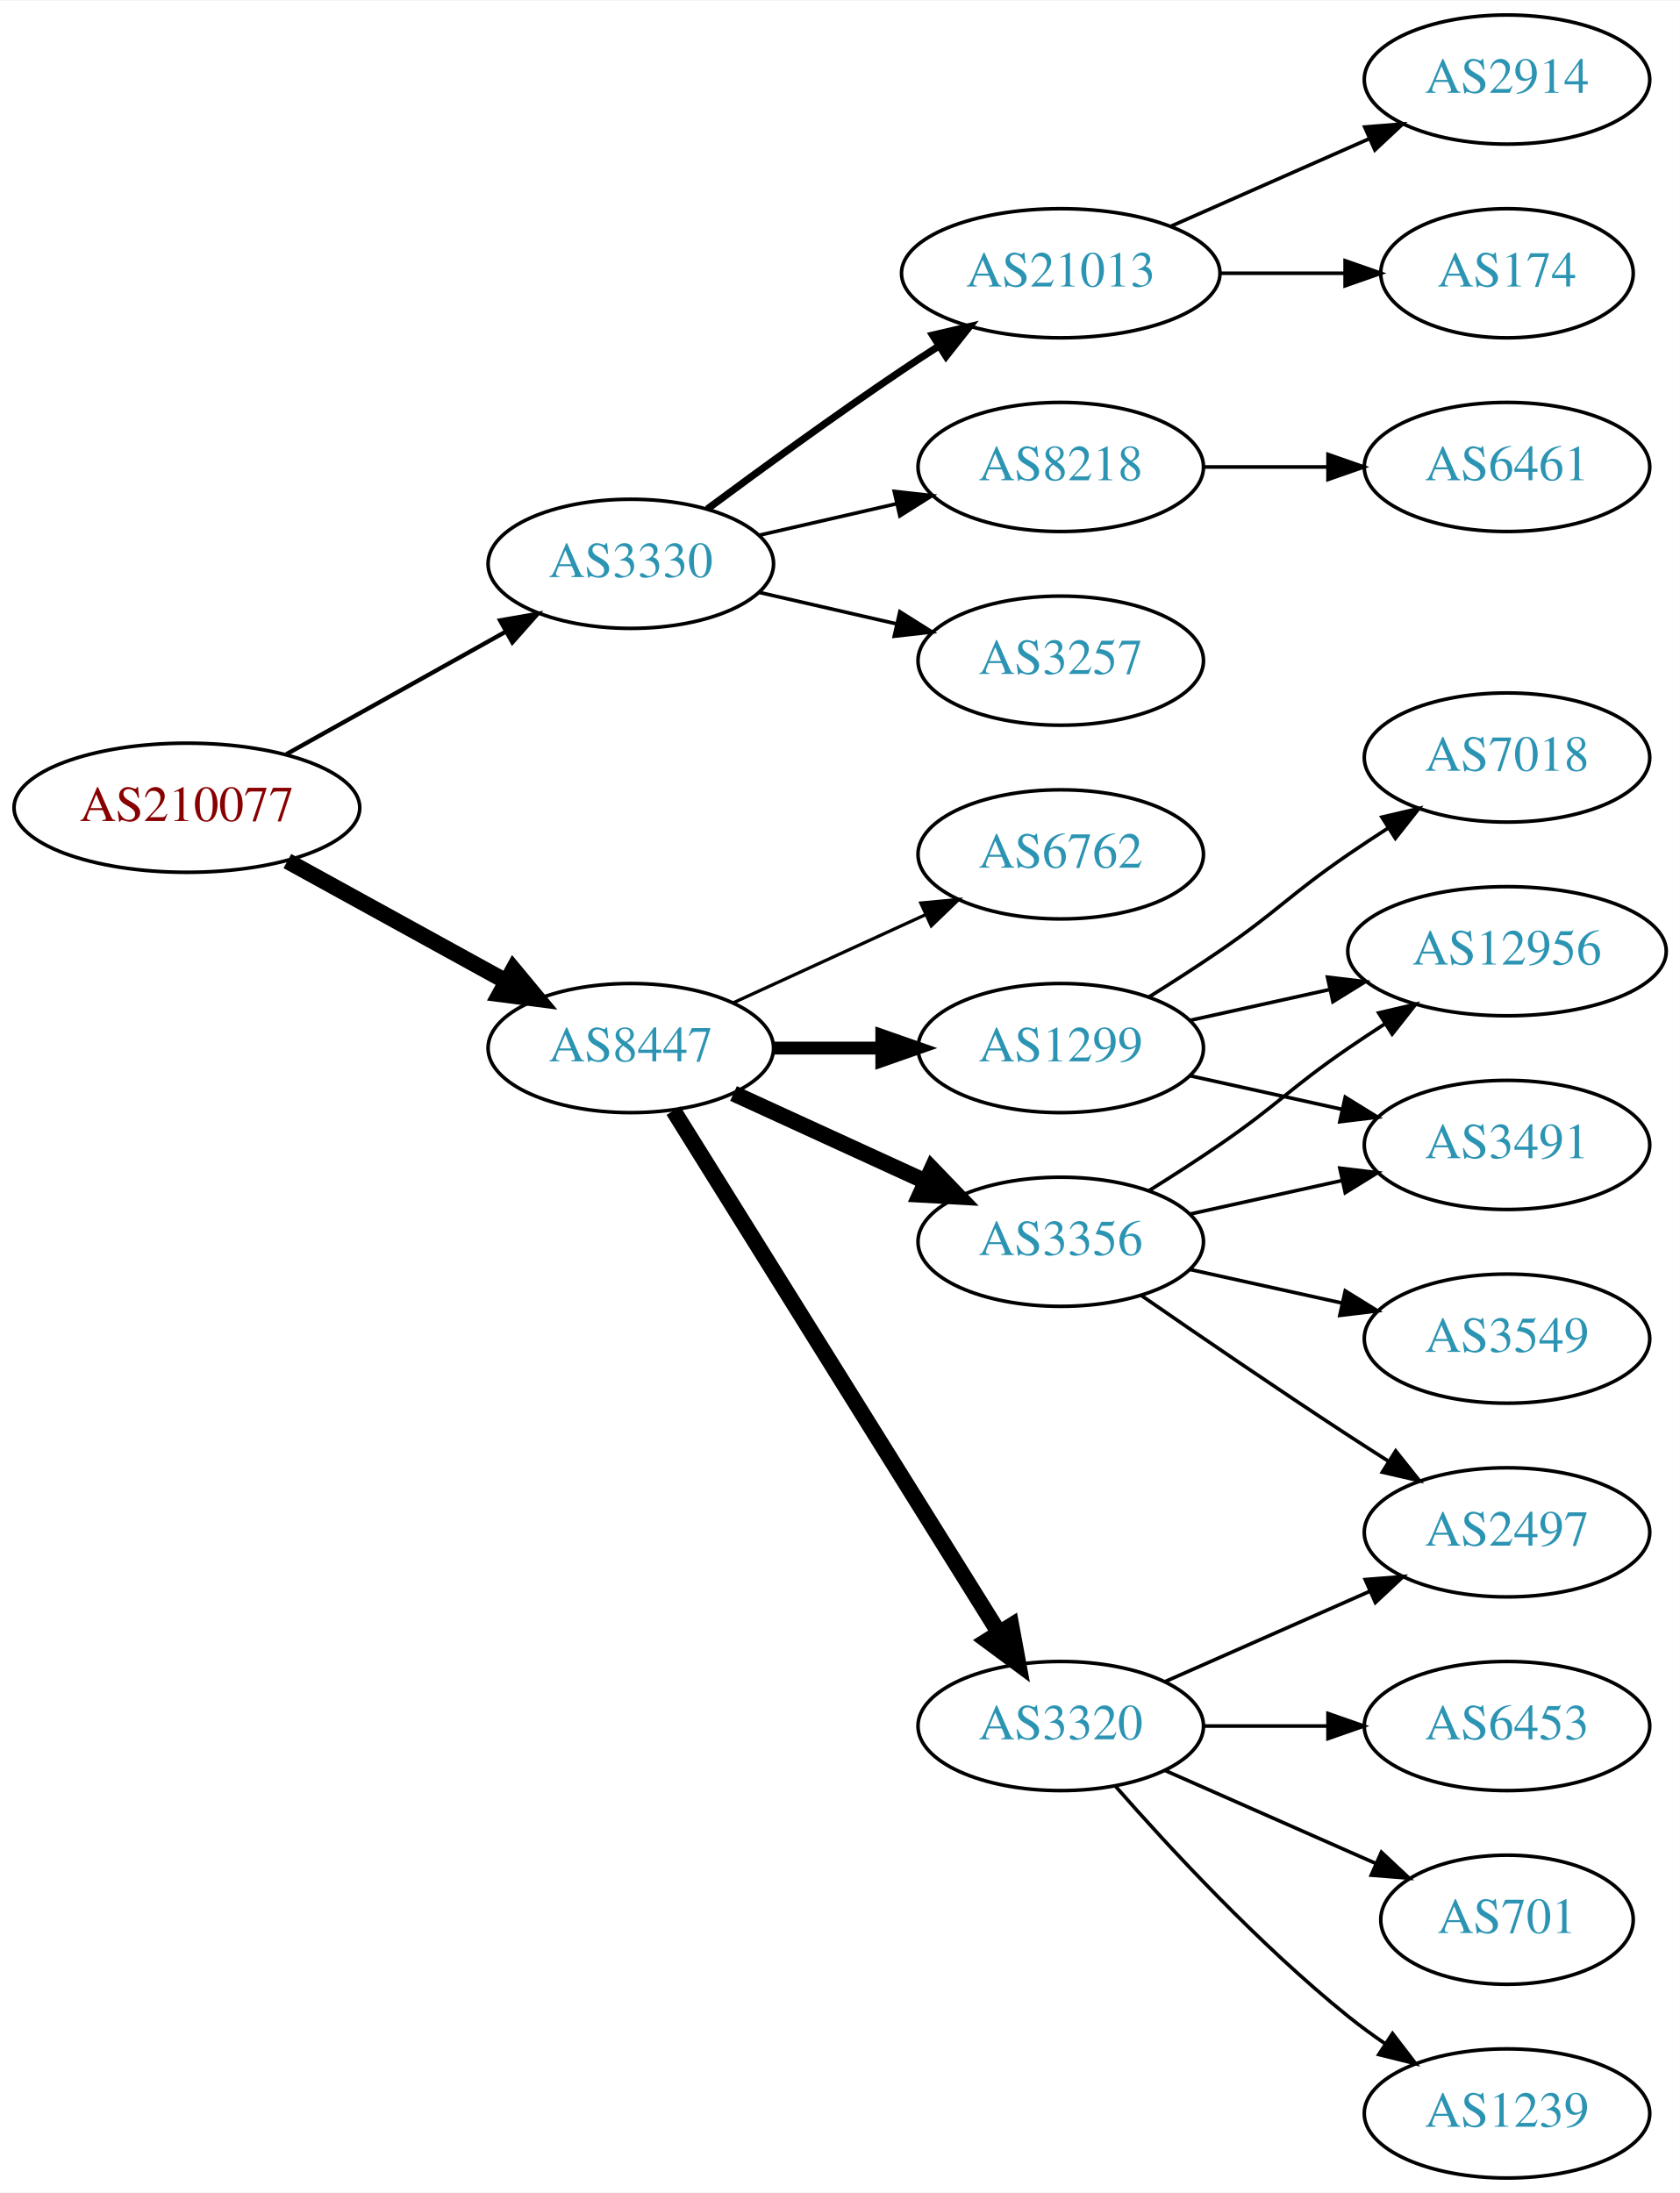
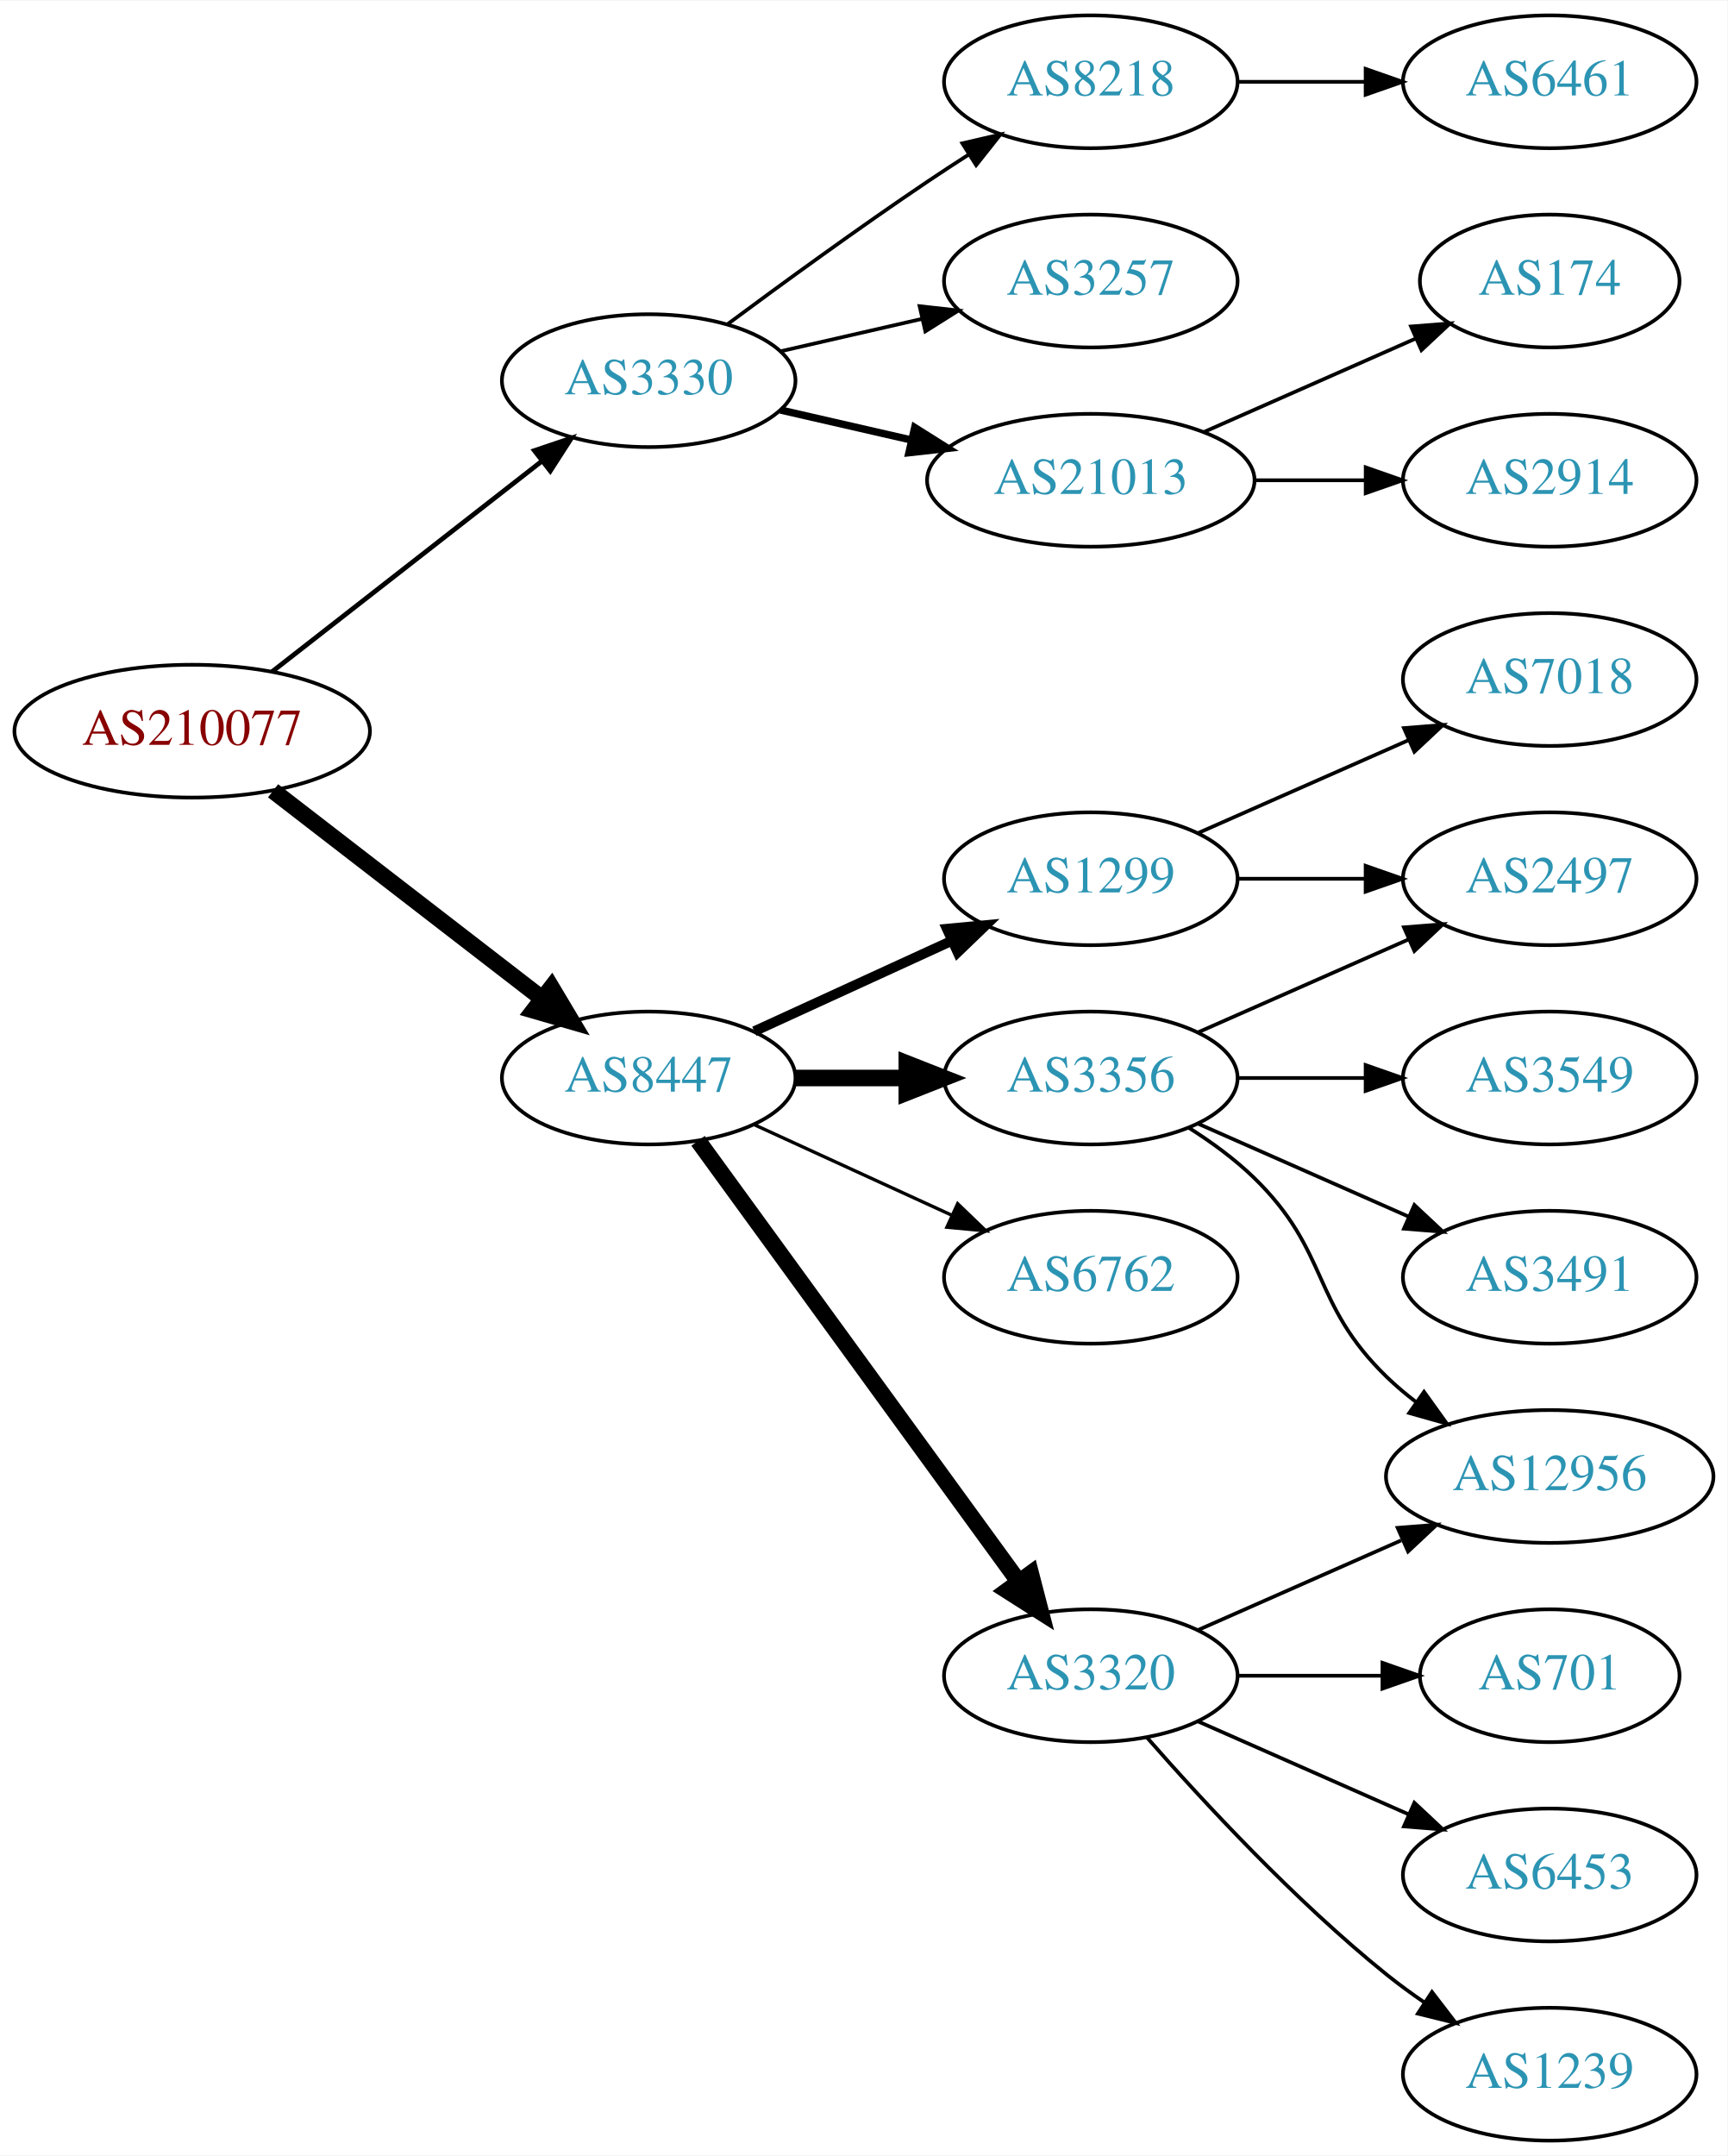
- <svg xmlns="http://www.w3.org/2000/svg" xmlns:xlink="http://www.w3.org/1999/xlink" width="468pt" height="611pt" viewBox="0.00 0.00 468.27 611.00">
-   <g id="graph0" class="graph" transform="scale(1 1) rotate(0) translate(4 607)">
-     <polygon fill="white" stroke="none" points="-4,4 -4,-607 464.269,-607 464.269,4 -4,4" />
+ <svg xmlns="http://www.w3.org/2000/svg" xmlns:xlink="http://www.w3.org/1999/xlink" width="468pt" height="584pt" viewBox="0.00 0.00 468.27 584.00">
+   <g id="graph0" class="graph" transform="scale(1 1) rotate(0) translate(4 580)">
+     <polygon fill="white" stroke="none" points="-4,4 -4,-580 464.269,-580 464.269,4 -4,4" />
    <g id="node1" class="node">
      <g id="a_node1">
        <a xlink:href="/asn/210077" xlink:title="AS210077 ~ Treibacher Industrie AG [AT]">
          <ellipse fill="#ffffff" stroke="black" cx="48.096" cy="-382" rx="48.192" ry="18" />
          <text text-anchor="middle" x="48.096" y="-378.3" font-family="Times,serif" font-size="14.00" fill="#880000">AS210077</text>
        </a>
      </g>
    </g>
    <g id="node2" class="node">
      <g id="a_node2">
        <a xlink:href="/asn/3330" xlink:title="AS3330 ~ Vienna, Austria [AT]">
-           <ellipse fill="#ffffff" stroke="black" cx="171.838" cy="-450" rx="39.794" ry="18" />
-           <text text-anchor="middle" x="171.838" y="-446.3" font-family="Times,serif" font-size="14.00" fill="#2c94b3">AS3330</text>
+           <ellipse fill="#ffffff" stroke="black" cx="171.838" cy="-477" rx="39.794" ry="18" />
+           <text text-anchor="middle" x="171.838" y="-473.3" font-family="Times,serif" font-size="14.00" fill="#2c94b3">AS3330</text>
        </a>
      </g>
    </g>
    <g id="edge1" class="edge">
-       <path fill="none" stroke="black" stroke-width="1.2" d="M75.813,-396.923C93.819,-406.981 117.721,-420.331 137.048,-431.126" />
-       <polygon fill="black" stroke="black" stroke-width="1.2" points="135.407,-434.219 145.845,-436.04 138.821,-428.108 135.407,-434.219" />
+       <path fill="none" stroke="black" stroke-width="1.286" d="M69.748,-398.115C89.839,-413.794 120.512,-437.729 142.802,-455.122" />
+       <polygon fill="black" stroke="black" stroke-width="1.286" points="140.857,-458.045 150.894,-461.437 145.164,-452.526 140.857,-458.045" />
    </g>
    <g id="node3" class="node">
      <g id="a_node3">
        <a xlink:href="/asn/8447" xlink:title="AS8447 ~ A1 Telekom Austria AG [AT]">
-           <ellipse fill="#ffffff" stroke="black" cx="171.838" cy="-315" rx="39.794" ry="18" />
-           <text text-anchor="middle" x="171.838" y="-311.3" font-family="Times,serif" font-size="14.00" fill="#2c94b3">AS8447</text>
+           <ellipse fill="#ffffff" stroke="black" cx="171.838" cy="-288" rx="39.794" ry="18" />
+           <text text-anchor="middle" x="171.838" y="-284.3" font-family="Times,serif" font-size="14.00" fill="#2c94b3">AS8447</text>
        </a>
      </g>
    </g>
    <g id="edge2" class="edge">
-       <path fill="none" stroke="black" stroke-width="4.5" d="M76.114,-367.131C94.054,-357.258 117.746,-344.219 136.947,-333.652" />
-       <polygon fill="black" stroke="black" stroke-width="4.5" points="139.105,-336.958 145.968,-328.687 135.308,-330.059 139.105,-336.958" />
+       <path fill="none" stroke="black" stroke-width="4.5" d="M70.024,-365.841C90.158,-350.295 120.732,-326.688 142.93,-309.548" />
+       <polygon fill="black" stroke="black" stroke-width="4.5" points="145.48,-312.554 150.989,-303.326 140.667,-306.321 145.48,-312.554" />
    </g>
    <g id="node4" class="node">
      <g id="a_node4">
-         <a xlink:href="/asn/21013" xlink:title="AS21013 ~ Wels, AT [AT]">
-           <ellipse fill="#ffffff" stroke="black" cx="291.681" cy="-531" rx="44.393" ry="18" />
-           <text text-anchor="middle" x="291.681" y="-527.3" font-family="Times,serif" font-size="14.00" fill="#2c94b3">AS21013</text>
+         <a xlink:href="/asn/3257" xlink:title="AS3257 ~ GTT [DE]">
+           <ellipse fill="#ffffff" stroke="black" cx="291.681" cy="-504" rx="39.794" ry="18" />
+           <text text-anchor="middle" x="291.681" y="-500.3" font-family="Times,serif" font-size="14.00" fill="#2c94b3">AS3257</text>
        </a>
      </g>
    </g>
    <g id="edge3" class="edge">
-       <path fill="none" stroke="black" stroke-width="2" d="M193.168,-465.277C208.031,-476.304 228.775,-491.407 247.484,-504 250.774,-506.215 254.237,-508.482 257.711,-510.715" />
-       <polygon fill="black" stroke="black" stroke-width="2" points="255.959,-513.748 266.279,-516.148 259.708,-507.837 255.959,-513.748" />
+       <path fill="none" stroke="black" d="M207.557,-484.955C219.557,-487.704 233.178,-490.825 245.871,-493.733" />
+       <polygon fill="black" stroke="black" points="245.273,-497.187 255.802,-496.009 246.836,-490.364 245.273,-497.187" />
    </g>
    <g id="node5" class="node">
      <g id="a_node5">
-         <a xlink:href="/asn/8218" xlink:title="AS8218 ~ legacy Neotelecoms [FR]">
-           <ellipse fill="#ffffff" stroke="black" cx="291.681" cy="-477" rx="39.794" ry="18" />
-           <text text-anchor="middle" x="291.681" y="-473.3" font-family="Times,serif" font-size="14.00" fill="#2c94b3">AS8218</text>
+         <a xlink:href="/asn/21013" xlink:title="AS21013 ~ Wels, AT [AT]">
+           <ellipse fill="#ffffff" stroke="black" cx="291.681" cy="-450" rx="44.393" ry="18" />
+           <text text-anchor="middle" x="291.681" y="-446.3" font-family="Times,serif" font-size="14.00" fill="#2c94b3">AS21013</text>
        </a>
      </g>
    </g>
    <g id="edge4" class="edge">
-       <path fill="none" stroke="black" d="M207.557,-457.955C219.557,-460.704 233.178,-463.825 245.871,-466.733" />
-       <polygon fill="black" stroke="black" points="245.273,-470.187 255.802,-469.009 246.836,-463.364 245.273,-470.187" />
+       <path fill="none" stroke="black" stroke-width="2" d="M207.557,-469.045C218.696,-466.493 231.231,-463.621 243.124,-460.896" />
+       <polygon fill="black" stroke="black" stroke-width="2" points="243.953,-464.297 252.918,-458.652 242.389,-457.474 243.953,-464.297" />
    </g>
    <g id="node6" class="node">
      <g id="a_node6">
-         <a xlink:href="/asn/3257" xlink:title="AS3257 ~ GTT [DE]">
-           <ellipse fill="#ffffff" stroke="black" cx="291.681" cy="-423" rx="39.794" ry="18" />
-           <text text-anchor="middle" x="291.681" y="-419.3" font-family="Times,serif" font-size="14.00" fill="#2c94b3">AS3257</text>
+         <a xlink:href="/asn/8218" xlink:title="AS8218 ~ legacy Neotelecoms [FR]">
+           <ellipse fill="#ffffff" stroke="black" cx="291.681" cy="-558" rx="39.794" ry="18" />
+           <text text-anchor="middle" x="291.681" y="-554.3" font-family="Times,serif" font-size="14.00" fill="#2c94b3">AS8218</text>
        </a>
      </g>
    </g>
    <g id="edge5" class="edge">
-       <path fill="none" stroke="black" d="M207.557,-442.045C219.557,-439.296 233.178,-436.175 245.871,-433.267" />
-       <polygon fill="black" stroke="black" points="246.836,-436.636 255.802,-430.991 245.273,-429.813 246.836,-436.636" />
+       <path fill="none" stroke="black" d="M193.168,-492.277C208.031,-503.304 228.775,-518.407 247.484,-531 251.033,-533.389 254.784,-535.839 258.532,-538.242" />
+       <polygon fill="black" stroke="black" points="256.858,-541.325 267.181,-543.712 260.6,-535.409 256.858,-541.325" />
    </g>
    <g id="node10" class="node">
      <g id="a_node10">
-         <a xlink:href="/asn/3356" xlink:title="AS3356 ~ Level 3 Parent, LLC [US]">
-           <ellipse fill="#ffffff" stroke="black" cx="291.681" cy="-261" rx="39.794" ry="18" />
-           <text text-anchor="middle" x="291.681" y="-257.3" font-family="Times,serif" font-size="14.00" fill="#2c94b3">AS3356</text>
+         <a xlink:href="/asn/3320" xlink:title="AS3320 ~ DTAG [DE]">
+           <ellipse fill="#ffffff" stroke="black" cx="291.681" cy="-126" rx="39.794" ry="18" />
+           <text text-anchor="middle" x="291.681" y="-122.3" font-family="Times,serif" font-size="14.00" fill="#2c94b3">AS3320</text>
        </a>
      </g>
    </g>
    <g id="edge9" class="edge">
-       <path fill="none" stroke="black" stroke-width="4.5" d="M200.467,-302.339C216.424,-295.027 236.694,-285.739 253.977,-277.819" />
-       <polygon fill="black" stroke="black" stroke-width="4.5" points="255.774,-281.327 263.225,-273.581 252.493,-274.168 255.774,-281.327" />
+       <path fill="none" stroke="black" stroke-width="4.5" d="M185.226,-270.969C205.948,-242.483 247.752,-185.015 272.039,-151.626" />
+       <polygon fill="black" stroke="black" stroke-width="4.5" points="275.405,-153.693 278.103,-143.29 269.037,-149.061 275.405,-153.693" />
    </g>
    <g id="node11" class="node">
      <g id="a_node11">
        <a xlink:href="/asn/1299" xlink:title="AS1299 ~ Telia Carrier [EU]">
-           <ellipse fill="#ffffff" stroke="black" cx="291.681" cy="-315" rx="39.794" ry="18" />
-           <text text-anchor="middle" x="291.681" y="-311.3" font-family="Times,serif" font-size="14.00" fill="#2c94b3">AS1299</text>
+           <ellipse fill="#ffffff" stroke="black" cx="291.681" cy="-342" rx="39.794" ry="18" />
+           <text text-anchor="middle" x="291.681" y="-338.3" font-family="Times,serif" font-size="14.00" fill="#2c94b3">AS1299</text>
        </a>
      </g>
    </g>
    <g id="edge10" class="edge">
-       <path fill="none" stroke="black" stroke-width="3.6" d="M211.751,-315C221.304,-315 231.654,-315 241.616,-315" />
-       <polygon fill="black" stroke="black" stroke-width="3.6" points="241.809,-318.5 251.809,-315 241.809,-311.5 241.809,-318.5" />
+       <path fill="none" stroke="black" stroke-width="2.7" d="M200.467,-300.661C216.424,-307.973 236.694,-317.261 253.977,-325.181" />
+       <polygon fill="black" stroke="black" stroke-width="2.7" points="252.676,-328.435 263.225,-329.419 255.592,-322.071 252.676,-328.435" />
    </g>
    <g id="node12" class="node">
      <g id="a_node12">
-         <a xlink:href="/asn/3320" xlink:title="AS3320 ~ DTAG [DE]">
-           <ellipse fill="#ffffff" stroke="black" cx="291.681" cy="-126" rx="39.794" ry="18" />
-           <text text-anchor="middle" x="291.681" y="-122.3" font-family="Times,serif" font-size="14.00" fill="#2c94b3">AS3320</text>
+         <a xlink:href="/asn/3356" xlink:title="AS3356 ~ Level 3 Parent, LLC [US]">
+           <ellipse fill="#ffffff" stroke="black" cx="291.681" cy="-288" rx="39.794" ry="18" />
+           <text text-anchor="middle" x="291.681" y="-284.3" font-family="Times,serif" font-size="14.00" fill="#2c94b3">AS3356</text>
        </a>
      </g>
    </g>
    <g id="edge11" class="edge">
-       <path fill="none" stroke="black" stroke-width="4.5" d="M183.713,-297.558C204.496,-264.225 249.957,-191.314 274.386,-152.134" />
-       <polygon fill="black" stroke="black" stroke-width="4.5" points="277.882,-153.969 279.832,-143.4 271.2,-149.802 277.882,-153.969" />
+       <path fill="none" stroke="black" stroke-width="4.5" d="M211.751,-288C221.304,-288 231.654,-288 241.616,-288" />
+       <polygon fill="black" stroke="black" stroke-width="4.5" points="241.809,-291.938 251.809,-288 241.809,-284.063 241.809,-291.938" />
    </g>
    <g id="node13" class="node">
      <g id="a_node13">
        <a xlink:href="/asn/6762" xlink:title="AS6762 ~ TELECOM ITALIA SPARKLE S.p.A. [IT]">
-           <ellipse fill="#ffffff" stroke="black" cx="291.681" cy="-369" rx="39.794" ry="18" />
-           <text text-anchor="middle" x="291.681" y="-365.3" font-family="Times,serif" font-size="14.00" fill="#2c94b3">AS6762</text>
+           <ellipse fill="#ffffff" stroke="black" cx="291.681" cy="-234" rx="39.794" ry="18" />
+           <text text-anchor="middle" x="291.681" y="-230.3" font-family="Times,serif" font-size="14.00" fill="#2c94b3">AS6762</text>
        </a>
      </g>
    </g>
    <g id="edge12" class="edge">
-       <path fill="none" stroke="black" stroke-width="0.9" d="M200.467,-327.661C216.424,-334.973 236.694,-344.261 253.977,-352.181" />
-       <polygon fill="black" stroke="black" stroke-width="0.9" points="252.676,-355.435 263.225,-356.419 255.592,-349.071 252.676,-355.435" />
+       <path fill="none" stroke="black" stroke-width="0.9" d="M200.467,-275.339C216.424,-268.027 236.694,-258.739 253.977,-250.819" />
+       <polygon fill="black" stroke="black" stroke-width="0.9" points="255.592,-253.929 263.225,-246.581 252.676,-247.565 255.592,-253.929" />
    </g>
    <g id="node7" class="node">
      <g id="a_node7">
-         <a xlink:href="/asn/2914" xlink:title="AS2914 ~ NTT America, Inc. [US]">
-           <ellipse fill="#ffffff" stroke="black" cx="416.073" cy="-585" rx="39.794" ry="18" />
-           <text text-anchor="middle" x="416.073" y="-581.3" font-family="Times,serif" font-size="14.00" fill="#2c94b3">AS2914</text>
+         <a xlink:href="/asn/174" xlink:title="AS174 ~ Cogent Communications [US]">
+           <ellipse fill="#ffffff" stroke="black" cx="416.073" cy="-504" rx="35.194" ry="18" />
+           <text text-anchor="middle" x="416.073" y="-500.3" font-family="Times,serif" font-size="14.00" fill="#2c94b3">AS174</text>
        </a>
      </g>
    </g>
    <g id="edge6" class="edge">
-       <path fill="none" stroke="black" d="M322.308,-544.072C338.903,-551.393 359.762,-560.597 377.496,-568.421" />
-       <polygon fill="black" stroke="black" points="376.417,-571.77 386.979,-572.605 379.243,-565.366 376.417,-571.77" />
+       <path fill="none" stroke="black" d="M322.308,-463.072C339.579,-470.692 361.47,-480.35 379.648,-488.371" />
+       <polygon fill="black" stroke="black" points="378.48,-491.68 389.042,-492.515 381.305,-485.276 378.48,-491.68" />
    </g>
    <g id="node8" class="node">
      <g id="a_node8">
-         <a xlink:href="/asn/174" xlink:title="AS174 ~ Cogent Communications [US]">
-           <ellipse fill="#ffffff" stroke="black" cx="416.073" cy="-531" rx="35.194" ry="18" />
-           <text text-anchor="middle" x="416.073" y="-527.3" font-family="Times,serif" font-size="14.00" fill="#2c94b3">AS174</text>
+         <a xlink:href="/asn/2914" xlink:title="AS2914 ~ NTT America, Inc. [US]">
+           <ellipse fill="#ffffff" stroke="black" cx="416.073" cy="-450" rx="39.794" ry="18" />
+           <text text-anchor="middle" x="416.073" y="-446.3" font-family="Times,serif" font-size="14.00" fill="#2c94b3">AS2914</text>
        </a>
      </g>
    </g>
    <g id="edge7" class="edge">
-       <path fill="none" stroke="black" d="M336.176,-531C347.434,-531 359.566,-531 370.859,-531" />
-       <polygon fill="black" stroke="black" points="370.947,-534.5 380.947,-531 370.947,-527.5 370.947,-534.5" />
+       <path fill="none" stroke="black" d="M336.176,-450C345.865,-450 356.202,-450 366.095,-450" />
+       <polygon fill="black" stroke="black" points="366.197,-453.5 376.197,-450 366.197,-446.5 366.197,-453.5" />
    </g>
    <g id="node9" class="node">
      <g id="a_node9">
        <a xlink:href="/asn/6461" xlink:title="AS6461 ~ Zayo Bandwidth [US]">
-           <ellipse fill="#ffffff" stroke="black" cx="416.073" cy="-477" rx="39.794" ry="18" />
-           <text text-anchor="middle" x="416.073" y="-473.3" font-family="Times,serif" font-size="14.00" fill="#2c94b3">AS6461</text>
+           <ellipse fill="#ffffff" stroke="black" cx="416.073" cy="-558" rx="39.794" ry="18" />
+           <text text-anchor="middle" x="416.073" y="-554.3" font-family="Times,serif" font-size="14.00" fill="#2c94b3">AS6461</text>
        </a>
      </g>
    </g>
    <g id="edge8" class="edge">
-       <path fill="none" stroke="black" d="M331.406,-477C342.344,-477 354.395,-477 365.861,-477" />
-       <polygon fill="black" stroke="black" points="366.179,-480.5 376.179,-477 366.179,-473.5 366.179,-480.5" />
+       <path fill="none" stroke="black" d="M331.406,-558C342.344,-558 354.395,-558 365.861,-558" />
+       <polygon fill="black" stroke="black" points="366.179,-561.5 376.179,-558 366.179,-554.5 366.179,-561.5" />
    </g>
    <g id="node14" class="node">
      <g id="a_node14">
-         <a xlink:href="/asn/3491" xlink:title="AS3491 ~ PCCW Global, Inc. [US]">
-           <ellipse fill="#ffffff" stroke="black" cx="416.073" cy="-288" rx="39.794" ry="18" />
-           <text text-anchor="middle" x="416.073" y="-284.3" font-family="Times,serif" font-size="14.00" fill="#2c94b3">AS3491</text>
-         </a>
-       </g>
-     </g>
-     <g id="edge16" class="edge">
-       <path fill="none" stroke="black" d="M327.753,-268.737C340.94,-271.646 356.12,-274.995 370.086,-278.076" />
-       <polygon fill="black" stroke="black" points="369.476,-281.525 379.995,-280.262 370.984,-274.69 369.476,-281.525" />
+         <a xlink:href="/asn/701" xlink:title="AS701 ~ UUNET [US]">
+           <ellipse fill="#ffffff" stroke="black" cx="416.073" cy="-126" rx="35.194" ry="18" />
+           <text text-anchor="middle" x="416.073" y="-122.3" font-family="Times,serif" font-size="14.00" fill="#2c94b3">AS701</text>
+         </a>
+       </g>
+     </g>
+     <g id="edge13" class="edge">
+       <path fill="none" stroke="black" d="M331.406,-126C343.895,-126 357.834,-126 370.698,-126" />
+       <polygon fill="black" stroke="black" points="370.735,-129.5 380.735,-126 370.735,-122.5 370.735,-129.5" />
+     </g>
+     <g id="node15" class="node">
+       <g id="a_node15">
+         <a xlink:href="/asn/6453" xlink:title="AS6453 ~ TATA COMMUNICATIONS (AMERICA) INC [US]">
+           <ellipse fill="#ffffff" stroke="black" cx="416.073" cy="-72" rx="39.794" ry="18" />
+           <text text-anchor="middle" x="416.073" y="-68.3" font-family="Times,serif" font-size="14.00" fill="#2c94b3">AS6453</text>
+         </a>
+       </g>
+     </g>
+     <g id="edge14" class="edge">
+       <path fill="none" stroke="black" d="M320.76,-113.611C337.708,-106.134 359.505,-96.517 377.874,-88.412" />
+       <polygon fill="black" stroke="black" points="379.388,-91.57 387.124,-84.331 376.562,-85.165 379.388,-91.57" />
    </g>
    <g id="node16" class="node">
      <g id="a_node16">
        <a xlink:href="/asn/12956" xlink:title="AS12956 ~ TELXIUS [ES]">
-           <ellipse fill="#ffffff" stroke="black" cx="416.073" cy="-342" rx="44.393" ry="18" />
-           <text text-anchor="middle" x="416.073" y="-338.3" font-family="Times,serif" font-size="14.00" fill="#2c94b3">AS12956</text>
-         </a>
-       </g>
-     </g>
-     <g id="edge17" class="edge">
-       <path fill="none" stroke="black" d="M316.229,-275.216C322.671,-279.24 329.604,-283.699 335.877,-288 352.371,-299.311 355.382,-303.689 371.877,-315 375.147,-317.243 378.598,-319.528 382.064,-321.773" />
-       <polygon fill="black" stroke="black" points="380.307,-324.803 390.622,-327.22 384.065,-318.898 380.307,-324.803" />
+           <ellipse fill="#ffffff" stroke="black" cx="416.073" cy="-180" rx="44.393" ry="18" />
+           <text text-anchor="middle" x="416.073" y="-176.3" font-family="Times,serif" font-size="14.00" fill="#2c94b3">AS12956</text>
+         </a>
+       </g>
+     </g>
+     <g id="edge15" class="edge">
+       <path fill="none" stroke="black" d="M320.76,-138.389C337.076,-145.587 357.886,-154.769 375.806,-162.675" />
+       <polygon fill="black" stroke="black" points="374.855,-166.081 385.417,-166.916 377.681,-159.677 374.855,-166.081" />
    </g>
    <g id="node17" class="node">
      <g id="a_node17">
-         <a xlink:href="/asn/2497" xlink:title="AS2497 ~ Internet Initiative Japan Inc. [JP]">
-           <ellipse fill="#ffffff" stroke="black" cx="416.073" cy="-180" rx="39.794" ry="18" />
-           <text text-anchor="middle" x="416.073" y="-176.3" font-family="Times,serif" font-size="14.00" fill="#2c94b3">AS2497</text>
-         </a>
-       </g>
-     </g>
-     <g id="edge18" class="edge">
-       <path fill="none" stroke="black" d="M314.038,-246.099C329.889,-235.123 352.092,-219.921 371.877,-207 375.459,-204.661 379.229,-202.241 382.989,-199.856" />
-       <polygon fill="black" stroke="black" points="385.052,-202.693 391.65,-194.404 381.323,-196.769 385.052,-202.693" />
+         <a xlink:href="/asn/1239" xlink:title="AS1239 ~ Sprint [US]">
+           <ellipse fill="#ffffff" stroke="black" cx="416.073" cy="-18" rx="39.794" ry="18" />
+           <text text-anchor="middle" x="416.073" y="-14.3" font-family="Times,serif" font-size="14.00" fill="#2c94b3">AS1239</text>
+         </a>
+       </g>
+     </g>
+     <g id="edge16" class="edge">
+       <path fill="none" stroke="black" d="M306.833,-109.337C321.934,-92.106 347.055,-64.976 371.877,-45 375.132,-42.38 378.657,-39.808 382.242,-37.354" />
+       <polygon fill="black" stroke="black" points="384.16,-40.281 390.614,-31.879 380.329,-34.423 384.16,-40.281" />
    </g>
    <g id="node18" class="node">
      <g id="a_node18">
-         <a xlink:href="/asn/3549" xlink:title="AS3549 ~ Level 3 Parent, LLC [US]">
-           <ellipse fill="#ffffff" stroke="black" cx="416.073" cy="-234" rx="39.794" ry="18" />
-           <text text-anchor="middle" x="416.073" y="-230.3" font-family="Times,serif" font-size="14.00" fill="#2c94b3">AS3549</text>
-         </a>
-       </g>
-     </g>
-     <g id="edge19" class="edge">
-       <path fill="none" stroke="black" d="M327.753,-253.263C340.94,-250.354 356.12,-247.005 370.086,-243.924" />
-       <polygon fill="black" stroke="black" points="370.984,-247.31 379.995,-241.738 369.476,-240.475 370.984,-247.31" />
-     </g>
-     <g id="edge13" class="edge">
-       <path fill="none" stroke="black" d="M327.753,-307.263C340.94,-304.354 356.12,-301.005 370.086,-297.924" />
-       <polygon fill="black" stroke="black" points="370.984,-301.31 379.995,-295.738 369.476,-294.475 370.984,-301.31" />
-     </g>
-     <g id="node15" class="node">
-       <g id="a_node15">
+         <a xlink:href="/asn/2497" xlink:title="AS2497 ~ Internet Initiative Japan Inc. [JP]">
+           <ellipse fill="#ffffff" stroke="black" cx="416.073" cy="-342" rx="39.794" ry="18" />
+           <text text-anchor="middle" x="416.073" y="-338.3" font-family="Times,serif" font-size="14.00" fill="#2c94b3">AS2497</text>
+         </a>
+       </g>
+     </g>
+     <g id="edge17" class="edge">
+       <path fill="none" stroke="black" d="M331.406,-342C342.344,-342 354.395,-342 365.861,-342" />
+       <polygon fill="black" stroke="black" points="366.179,-345.5 376.179,-342 366.179,-338.5 366.179,-345.5" />
+     </g>
+     <g id="node19" class="node">
+       <g id="a_node19">
        <a xlink:href="/asn/7018" xlink:title="AS7018 ~ AT&amp;T Services, Inc. [US]">
          <ellipse fill="#ffffff" stroke="black" cx="416.073" cy="-396" rx="39.794" ry="18" />
          <text text-anchor="middle" x="416.073" y="-392.3" font-family="Times,serif" font-size="14.00" fill="#2c94b3">AS7018</text>
        </a>
      </g>
    </g>
-     <g id="edge14" class="edge">
-       <path fill="none" stroke="black" d="M316.229,-329.216C322.671,-333.24 329.604,-337.699 335.877,-342 352.371,-353.311 355.382,-357.689 371.877,-369 375.405,-371.419 379.142,-373.889 382.884,-376.302" />
-       <polygon fill="black" stroke="black" points="381.205,-379.382 391.524,-381.784 384.955,-373.472 381.205,-379.382" />
-     </g>
-     <g id="edge15" class="edge">
-       <path fill="none" stroke="black" d="M327.753,-322.737C339.793,-325.393 353.493,-328.415 366.414,-331.266" />
-       <polygon fill="black" stroke="black" points="366.043,-334.768 376.562,-333.505 367.551,-327.932 366.043,-334.768" />
+     <g id="edge18" class="edge">
+       <path fill="none" stroke="black" d="M320.76,-354.389C337.708,-361.866 359.505,-371.483 377.874,-379.588" />
+       <polygon fill="black" stroke="black" points="376.562,-382.834 387.124,-383.669 379.388,-376.43 376.562,-382.834" />
    </g>
    <g id="edge20" class="edge">
-       <path fill="none" stroke="black" d="M320.76,-138.389C337.708,-145.866 359.505,-155.483 377.874,-163.588" />
-       <polygon fill="black" stroke="black" points="376.562,-166.834 387.124,-167.669 379.388,-160.43 376.562,-166.834" />
-     </g>
-     <g id="node19" class="node">
-       <g id="a_node19">
-         <a xlink:href="/asn/6453" xlink:title="AS6453 ~ TATA COMMUNICATIONS (AMERICA) INC [US]">
-           <ellipse fill="#ffffff" stroke="black" cx="416.073" cy="-126" rx="39.794" ry="18" />
-           <text text-anchor="middle" x="416.073" y="-122.3" font-family="Times,serif" font-size="14.00" fill="#2c94b3">AS6453</text>
-         </a>
-       </g>
-     </g>
-     <g id="edge21" class="edge">
-       <path fill="none" stroke="black" d="M331.406,-126C342.344,-126 354.395,-126 365.861,-126" />
-       <polygon fill="black" stroke="black" points="366.179,-129.5 376.179,-126 366.179,-122.5 366.179,-129.5" />
+       <path fill="none" stroke="black" d="M318.21,-274.538C324.372,-270.638 330.674,-266.052 335.877,-261 356.57,-240.906 351.183,-227.094 371.877,-207 374.363,-204.586 377.1,-202.278 379.953,-200.1" />
+       <polygon fill="black" stroke="black" points="382.008,-202.934 388.189,-194.329 377.991,-197.202 382.008,-202.934" />
+     </g>
+     <g id="edge22" class="edge">
+       <path fill="none" stroke="black" d="M320.76,-300.389C337.708,-307.866 359.505,-317.483 377.874,-325.588" />
+       <polygon fill="black" stroke="black" points="376.562,-328.834 387.124,-329.669 379.388,-322.43 376.562,-328.834" />
    </g>
    <g id="node20" class="node">
      <g id="a_node20">
-         <a xlink:href="/asn/701" xlink:title="AS701 ~ UUNET [US]">
-           <ellipse fill="#ffffff" stroke="black" cx="416.073" cy="-72" rx="35.194" ry="18" />
-           <text text-anchor="middle" x="416.073" y="-68.3" font-family="Times,serif" font-size="14.00" fill="#2c94b3">AS701</text>
-         </a>
-       </g>
-     </g>
-     <g id="edge22" class="edge">
-       <path fill="none" stroke="black" d="M320.76,-113.611C338.188,-105.922 360.746,-95.969 379.429,-87.726" />
-       <polygon fill="black" stroke="black" points="381.063,-90.831 388.799,-83.592 378.237,-84.427 381.063,-90.831" />
+         <a xlink:href="/asn/3491" xlink:title="AS3491 ~ PCCW Global, Inc. [US]">
+           <ellipse fill="#ffffff" stroke="black" cx="416.073" cy="-234" rx="39.794" ry="18" />
+           <text text-anchor="middle" x="416.073" y="-230.3" font-family="Times,serif" font-size="14.00" fill="#2c94b3">AS3491</text>
+         </a>
+       </g>
+     </g>
+     <g id="edge19" class="edge">
+       <path fill="none" stroke="black" d="M320.76,-275.611C337.708,-268.134 359.505,-258.517 377.874,-250.412" />
+       <polygon fill="black" stroke="black" points="379.388,-253.57 387.124,-246.331 376.562,-247.166 379.388,-253.57" />
    </g>
    <g id="node21" class="node">
      <g id="a_node21">
-         <a xlink:href="/asn/1239" xlink:title="AS1239 ~ Sprint [US]">
-           <ellipse fill="#ffffff" stroke="black" cx="416.073" cy="-18" rx="39.794" ry="18" />
-           <text text-anchor="middle" x="416.073" y="-14.3" font-family="Times,serif" font-size="14.00" fill="#2c94b3">AS1239</text>
-         </a>
-       </g>
-     </g>
-     <g id="edge23" class="edge">
-       <path fill="none" stroke="black" d="M306.833,-109.337C321.934,-92.106 347.055,-64.976 371.877,-45 375.132,-42.38 378.657,-39.808 382.242,-37.354" />
-       <polygon fill="black" stroke="black" points="384.16,-40.281 390.614,-31.879 380.329,-34.423 384.16,-40.281" />
+         <a xlink:href="/asn/3549" xlink:title="AS3549 ~ Level 3 Parent, LLC [US]">
+           <ellipse fill="#ffffff" stroke="black" cx="416.073" cy="-288" rx="39.794" ry="18" />
+           <text text-anchor="middle" x="416.073" y="-284.3" font-family="Times,serif" font-size="14.00" fill="#2c94b3">AS3549</text>
+         </a>
+       </g>
+     </g>
+     <g id="edge21" class="edge">
+       <path fill="none" stroke="black" d="M331.406,-288C342.344,-288 354.395,-288 365.861,-288" />
+       <polygon fill="black" stroke="black" points="366.179,-291.5 376.179,-288 366.179,-284.5 366.179,-291.5" />
    </g>
  </g>
</svg>
